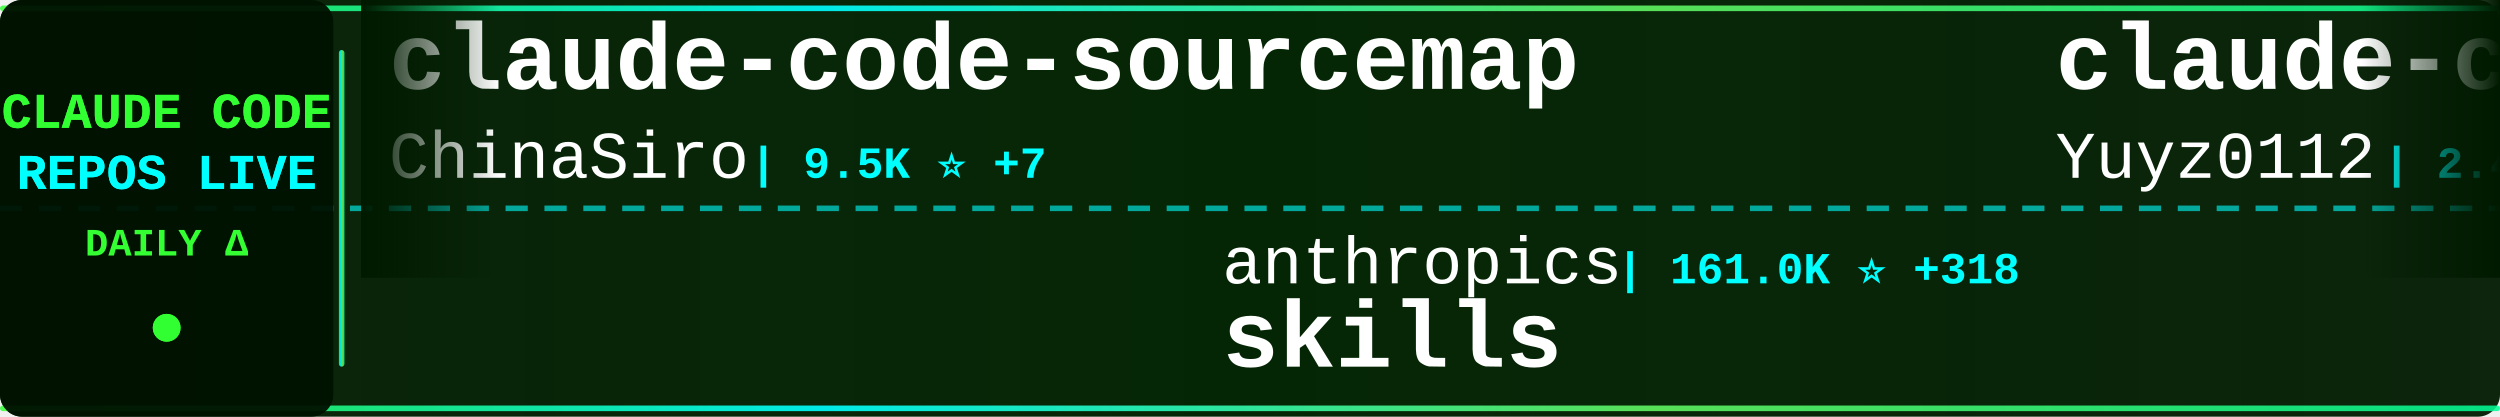
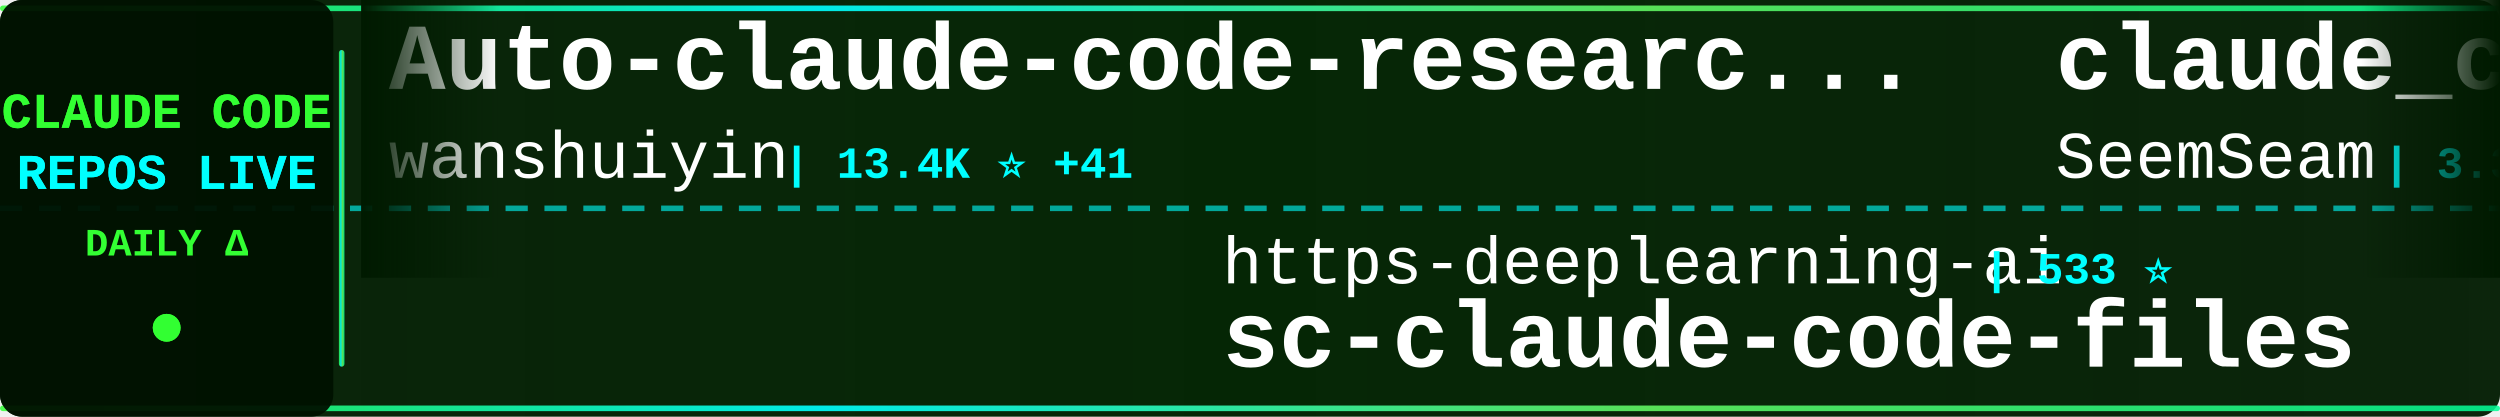
<svg xmlns="http://www.w3.org/2000/svg" width="900" height="150">
  <defs>
    <linearGradient id="tickerBg" x1="0%" y1="0%" x2="100%" y2="0%">
      <stop offset="0%" style="stop-color:#001a00;stop-opacity:0.95" />
      <stop offset="50%" style="stop-color:#002200;stop-opacity:0.98" />
      <stop offset="100%" style="stop-color:#001a00;stop-opacity:0.95" />
    </linearGradient>
    <linearGradient id="borderGrad" x1="0%" y1="0%" x2="100%" y2="0%">
      <stop offset="0%" style="stop-color:#33ff33;stop-opacity:0.85">
        <animate attributeName="stop-opacity" values="0.85;1;0.85" dur="2s" repeatCount="indefinite" />
      </stop>
      <stop offset="33%" style="stop-color:#00ffff;stop-opacity:0.9">
        <animate attributeName="stop-opacity" values="0.9;1;0.9" dur="2.2s" repeatCount="indefinite" />
      </stop>
      <stop offset="66%" style="stop-color:#66ff66;stop-opacity:0.85">
        <animate attributeName="stop-opacity" values="0.85;1;0.85" dur="1.8s" repeatCount="indefinite" />
      </stop>
      <stop offset="100%" style="stop-color:#00ff99;stop-opacity:0.85">
        <animate attributeName="stop-opacity" values="0.85;1;0.85" dur="2s" repeatCount="indefinite" />
      </stop>
    </linearGradient>
    <filter id="textGlow">
      <feGaussianBlur stdDeviation="0.1" result="coloredBlur" />
      <feMerge>
        <feMergeNode in="coloredBlur" />
        <feMergeNode in="SourceGraphic" />
      </feMerge>
    </filter>
    <filter id="metricGlow">
      <feGaussianBlur stdDeviation="0.2" result="coloredBlur" />
      <feMerge>
        <feMergeNode in="coloredBlur" />
        <feMergeNode in="SourceGraphic" />
      </feMerge>
    </filter>
    <linearGradient id="leftFade" x1="0%" y1="0%" x2="100%" y2="0%">
      <stop offset="0%" style="stop-color:#001a00;stop-opacity:1" />
      <stop offset="100%" style="stop-color:#001a00;stop-opacity:0" />
    </linearGradient>
    <linearGradient id="rightFade" x1="0%" y1="0%" x2="100%" y2="0%">
      <stop offset="0%" style="stop-color:#001a00;stop-opacity:0" />
      <stop offset="100%" style="stop-color:#001a00;stop-opacity:1" />
    </linearGradient>
  </defs>
  <rect width="900" height="150" fill="url(#tickerBg)" rx="8" />
  <rect x="0" y="2" width="900" height="2" fill="url(#borderGrad)" rx="1" />
  <rect x="0" y="146" width="900" height="2" fill="url(#borderGrad)" rx="1" />
  <line x1="0" y1="75" x2="900" y2="75" stroke="#00ffff" stroke-width="2" stroke-dasharray="8 6" opacity="0.6" />
  <rect x="0" y="0" width="120" height="150" fill="#001100" opacity="0.95" rx="8" />
  <text x="60" y="46" font-family="'Courier New', monospace" font-size="18" font-weight="bold" fill="#33ff33" text-anchor="middle" filter="url(#textGlow)">
    CLAUDE CODE
  </text>
  <text x="60" y="68" font-family="'Courier New', monospace" font-size="18" font-weight="bold" fill="#00ffff" text-anchor="middle" filter="url(#textGlow)">
    REPOS LIVE
  </text>
  <text x="60" y="92" font-family="'Courier New', monospace" font-size="14" font-weight="bold" fill="#33ff33" text-anchor="middle">
    DAILY Δ
  </text>
  <circle cx="60" cy="118" r="5" fill="#33ff33" filter="url(#metricGlow)">
    <animate attributeName="r" values="4;6;4" dur="1.5s" repeatCount="indefinite" />
    <animate attributeName="opacity" values="0.6;1;0.6" dur="1.5s" repeatCount="indefinite" />
  </circle>
  <rect x="122" y="18" width="2" height="114" fill="url(#borderGrad)" rx="1" />
  <clipPath id="tickerClip">
    <rect x="130" y="0" width="770" height="150" />
  </clipPath>
  <g clip-path="url(#tickerClip)">
    <g id="tickerItems">
      <animateTransform attributeName="transform" attributeType="XML" type="translate" from="0 0" to="-3000 0" dur="54s" repeatCount="indefinite" />
      <g transform="translate(0, 0)">
-         <text x="140" y="32" font-family="'Courier New', monospace" font-size="34" font-weight="bold" fill="#ffffff">claude-code-sourcemap</text>
-         <text x="140" y="64" font-family="'Courier New', monospace" font-size="24" font-weight="normal" fill="#ffffff" opacity="1.0">ChinaSiro</text>
-         <text x="270" y="64" font-family="'Courier New', monospace" font-size="16" font-weight="bold" fill="#00ffff"> | 9.5K ⭐ +7</text>
+         <text x="140" y="32" font-family="'Courier New', monospace" font-size="34" font-weight="bold" fill="#ffffff">Auto-claude-code-researc...</text>
+         <text x="140" y="64" font-family="'Courier New', monospace" font-size="24" font-weight="normal" fill="#ffffff" opacity="1.0">wanshuiyin</text>
+         <text x="282" y="64" font-family="'Courier New', monospace" font-size="16" font-weight="bold" fill="#00ffff"> | 13.4K ⭐ +41</text>
      </g>
      <g transform="translate(300, 0)">
-         <text x="140" y="102" font-family="'Courier New', monospace" font-size="24" font-weight="normal" fill="#ffffff" opacity="1.0">anthropics</text>
-         <text x="282" y="102" font-family="'Courier New', monospace" font-size="16" font-weight="bold" fill="#00ffff"> | 161.0K ⭐ +318</text>
-         <text x="140" y="132" font-family="'Courier New', monospace" font-size="34" font-weight="bold" fill="#ffffff">skills</text>
+         <text x="140" y="102" font-family="'Courier New', monospace" font-size="24" font-weight="normal" fill="#ffffff" opacity="1.0">https-deeplearning-ai</text>
+         <text x="414" y="102" font-family="'Courier New', monospace" font-size="16" font-weight="bold" fill="#00ffff"> | 533 ⭐</text>
+         <text x="140" y="132" font-family="'Courier New', monospace" font-size="34" font-weight="bold" fill="#ffffff">sc-claude-code-files</text>
      </g>
      <g transform="translate(600, 0)">
-         <text x="140" y="32" font-family="'Courier New', monospace" font-size="34" font-weight="bold" fill="#ffffff">claude-code-reverse</text>
-         <text x="140" y="64" font-family="'Courier New', monospace" font-size="24" font-weight="normal" fill="#ffffff" opacity="1.0">Yuyz0112</text>
-         <text x="258" y="64" font-family="'Courier New', monospace" font-size="16" font-weight="bold" fill="#00ffff"> | 2.4K ⭐</text>
+         <text x="140" y="32" font-family="'Courier New', monospace" font-size="34" font-weight="bold" fill="#ffffff">claude_codex_bridge</text>
+         <text x="140" y="64" font-family="'Courier New', monospace" font-size="24" font-weight="normal" fill="#ffffff" opacity="1.0">SeemSeam</text>
+         <text x="258" y="64" font-family="'Courier New', monospace" font-size="16" font-weight="bold" fill="#00ffff"> | 3.3K ⭐ +8</text>
      </g>
      <g transform="translate(900, 0)">
-         <text x="140" y="102" font-family="'Courier New', monospace" font-size="24" font-weight="normal" fill="#ffffff" opacity="1.0">pengchengneo</text>
-         <text x="306" y="102" font-family="'Courier New', monospace" font-size="16" font-weight="bold" fill="#00ffff"> | 1.7K ⭐ +16</text>
-         <text x="140" y="132" font-family="'Courier New', monospace" font-size="34" font-weight="bold" fill="#ffffff">Claude-Code</text>
+         <text x="140" y="102" font-family="'Courier New', monospace" font-size="24" font-weight="normal" fill="#ffffff" opacity="1.0">oboard</text>
+         <text x="234" y="102" font-family="'Courier New', monospace" font-size="16" font-weight="bold" fill="#00ffff"> | 3.3K ⭐</text>
+         <text x="140" y="132" font-family="'Courier New', monospace" font-size="34" font-weight="bold" fill="#ffffff">claude-code-rev</text>
      </g>
      <g transform="translate(1200, 0)">
-         <text x="140" y="32" font-family="'Courier New', monospace" font-size="34" font-weight="bold" fill="#ffffff">Claude-code</text>
-         <text x="140" y="64" font-family="'Courier New', monospace" font-size="24" font-weight="normal" fill="#ffffff" opacity="1.0">zstmfhy</text>
-         <text x="246" y="64" font-family="'Courier New', monospace" font-size="16" font-weight="bold" fill="#00ffff"> | 190 ⭐</text>
+         <text x="140" y="32" font-family="'Courier New', monospace" font-size="34" font-weight="bold" fill="#ffffff">claude-code-workflows</text>
+         <text x="140" y="64" font-family="'Courier New', monospace" font-size="24" font-weight="normal" fill="#ffffff" opacity="1.0">OneRedOak</text>
+         <text x="270" y="64" font-family="'Courier New', monospace" font-size="16" font-weight="bold" fill="#00ffff"> | 3.9K ⭐ +1</text>
      </g>
      <g transform="translate(1500, 0)">
        <text x="140" y="102" font-family="'Courier New', monospace" font-size="24" font-weight="normal" fill="#ffffff" opacity="1.0">guanshan</text>
        <text x="258" y="102" font-family="'Courier New', monospace" font-size="16" font-weight="bold" fill="#00ffff"> | 61 ⭐</text>
        <text x="140" y="132" font-family="'Courier New', monospace" font-size="34" font-weight="bold" fill="#ffffff">ClaudeCode</text>
      </g>
      <g transform="translate(1800, 0)">
-         <text x="140" y="32" font-family="'Courier New', monospace" font-size="34" font-weight="bold" fill="#ffffff">claude-code-from-source</text>
-         <text x="140" y="64" font-family="'Courier New', monospace" font-size="24" font-weight="normal" fill="#ffffff" opacity="1.0">alejandrobalderas</text>
-         <text x="366" y="64" font-family="'Courier New', monospace" font-size="16" font-weight="bold" fill="#00ffff"> | 2.7K ⭐ +8</text>
+         <text x="140" y="32" font-family="'Courier New', monospace" font-size="34" font-weight="bold" fill="#ffffff">ECC</text>
+         <text x="140" y="64" font-family="'Courier New', monospace" font-size="24" font-weight="normal" fill="#ffffff" opacity="1.0">affaan-m</text>
+         <text x="258" y="64" font-family="'Courier New', monospace" font-size="16" font-weight="bold" fill="#00ffff"> | 229.5K ⭐ +413</text>
      </g>
      <g transform="translate(2100, 0)">
-         <text x="140" y="102" font-family="'Courier New', monospace" font-size="24" font-weight="normal" fill="#ffffff" opacity="1.0">disler</text>
-         <text x="234" y="102" font-family="'Courier New', monospace" font-size="16" font-weight="bold" fill="#00ffff"> | 1.5K ⭐ +8</text>
-         <text x="140" y="132" font-family="'Courier New', monospace" font-size="34" font-weight="bold" fill="#ffffff">pi-vs-claude-code</text>
+         <text x="140" y="102" font-family="'Courier New', monospace" font-size="24" font-weight="normal" fill="#ffffff" opacity="1.0">Windy3f3f3f3f</text>
+         <text x="318" y="102" font-family="'Courier New', monospace" font-size="16" font-weight="bold" fill="#00ffff"> | 2.3K ⭐ +10</text>
+         <text x="140" y="132" font-family="'Courier New', monospace" font-size="34" font-weight="bold" fill="#ffffff">claude-code-from-scratch</text>
      </g>
      <g transform="translate(2400, 0)">
-         <text x="140" y="32" font-family="'Courier New', monospace" font-size="34" font-weight="bold" fill="#ffffff">claude-code-my-workflow</text>
-         <text x="140" y="64" font-family="'Courier New', monospace" font-size="24" font-weight="normal" fill="#ffffff" opacity="1.0">pedrohcgs</text>
-         <text x="270" y="64" font-family="'Courier New', monospace" font-size="16" font-weight="bold" fill="#00ffff"> | 1.4K ⭐ +3</text>
+         <text x="140" y="32" font-family="'Courier New', monospace" font-size="34" font-weight="bold" fill="#ffffff">claude-code-tudou</text>
+         <text x="140" y="64" font-family="'Courier New', monospace" font-size="24" font-weight="normal" fill="#ffffff" opacity="1.0">AICoderTudou</text>
+         <text x="306" y="64" font-family="'Courier New', monospace" font-size="16" font-weight="bold" fill="#00ffff"> | 498 ⭐</text>
      </g>
      <g transform="translate(2700, 0)">
-         <text x="140" y="102" font-family="'Courier New', monospace" font-size="24" font-weight="normal" fill="#ffffff" opacity="1.0">wanshuiyin</text>
-         <text x="282" y="102" font-family="'Courier New', monospace" font-size="16" font-weight="bold" fill="#00ffff"> | 13.4K ⭐ +42</text>
-         <text x="140" y="132" font-family="'Courier New', monospace" font-size="34" font-weight="bold" fill="#ffffff">Auto-claude-code-researc...</text>
+         <text x="140" y="102" font-family="'Courier New', monospace" font-size="24" font-weight="normal" fill="#ffffff" opacity="1.0">disler</text>
+         <text x="234" y="102" font-family="'Courier New', monospace" font-size="16" font-weight="bold" fill="#00ffff"> | 3.8K ⭐ +3</text>
+         <text x="140" y="132" font-family="'Courier New', monospace" font-size="34" font-weight="bold" fill="#ffffff">claude-code-hooks-master...</text>
      </g>
      <g transform="translate(3000, 0)">
-         <text x="140" y="32" font-family="'Courier New', monospace" font-size="34" font-weight="bold" fill="#ffffff">claude-code-sourcemap</text>
-         <text x="140" y="64" font-family="'Courier New', monospace" font-size="24" font-weight="normal" fill="#ffffff" opacity="1.0">ChinaSiro</text>
-         <text x="270" y="64" font-family="'Courier New', monospace" font-size="16" font-weight="bold" fill="#00ffff"> | 9.5K ⭐ +7</text>
+         <text x="140" y="32" font-family="'Courier New', monospace" font-size="34" font-weight="bold" fill="#ffffff">Auto-claude-code-researc...</text>
+         <text x="140" y="64" font-family="'Courier New', monospace" font-size="24" font-weight="normal" fill="#ffffff" opacity="1.0">wanshuiyin</text>
+         <text x="282" y="64" font-family="'Courier New', monospace" font-size="16" font-weight="bold" fill="#00ffff"> | 13.4K ⭐ +41</text>
      </g>
      <g transform="translate(3300, 0)">
-         <text x="140" y="102" font-family="'Courier New', monospace" font-size="24" font-weight="normal" fill="#ffffff" opacity="1.0">anthropics</text>
-         <text x="282" y="102" font-family="'Courier New', monospace" font-size="16" font-weight="bold" fill="#00ffff"> | 161.0K ⭐ +318</text>
-         <text x="140" y="132" font-family="'Courier New', monospace" font-size="34" font-weight="bold" fill="#ffffff">skills</text>
+         <text x="140" y="102" font-family="'Courier New', monospace" font-size="24" font-weight="normal" fill="#ffffff" opacity="1.0">https-deeplearning-ai</text>
+         <text x="414" y="102" font-family="'Courier New', monospace" font-size="16" font-weight="bold" fill="#00ffff"> | 533 ⭐</text>
+         <text x="140" y="132" font-family="'Courier New', monospace" font-size="34" font-weight="bold" fill="#ffffff">sc-claude-code-files</text>
      </g>
      <g transform="translate(3600, 0)">
-         <text x="140" y="32" font-family="'Courier New', monospace" font-size="34" font-weight="bold" fill="#ffffff">claude-code-reverse</text>
-         <text x="140" y="64" font-family="'Courier New', monospace" font-size="24" font-weight="normal" fill="#ffffff" opacity="1.0">Yuyz0112</text>
-         <text x="258" y="64" font-family="'Courier New', monospace" font-size="16" font-weight="bold" fill="#00ffff"> | 2.4K ⭐</text>
+         <text x="140" y="32" font-family="'Courier New', monospace" font-size="34" font-weight="bold" fill="#ffffff">claude_codex_bridge</text>
+         <text x="140" y="64" font-family="'Courier New', monospace" font-size="24" font-weight="normal" fill="#ffffff" opacity="1.0">SeemSeam</text>
+         <text x="258" y="64" font-family="'Courier New', monospace" font-size="16" font-weight="bold" fill="#00ffff"> | 3.3K ⭐ +8</text>
      </g>
      <g transform="translate(3900, 0)">
-         <text x="140" y="102" font-family="'Courier New', monospace" font-size="24" font-weight="normal" fill="#ffffff" opacity="1.0">pengchengneo</text>
-         <text x="306" y="102" font-family="'Courier New', monospace" font-size="16" font-weight="bold" fill="#00ffff"> | 1.7K ⭐ +16</text>
-         <text x="140" y="132" font-family="'Courier New', monospace" font-size="34" font-weight="bold" fill="#ffffff">Claude-Code</text>
+         <text x="140" y="102" font-family="'Courier New', monospace" font-size="24" font-weight="normal" fill="#ffffff" opacity="1.0">oboard</text>
+         <text x="234" y="102" font-family="'Courier New', monospace" font-size="16" font-weight="bold" fill="#00ffff"> | 3.3K ⭐</text>
+         <text x="140" y="132" font-family="'Courier New', monospace" font-size="34" font-weight="bold" fill="#ffffff">claude-code-rev</text>
      </g>
    </g>
  </g>
  <rect x="130" y="0" width="50" height="100" fill="url(#leftFade)" />
  <rect x="850" y="0" width="50" height="100" fill="url(#rightFade)" />
</svg>
